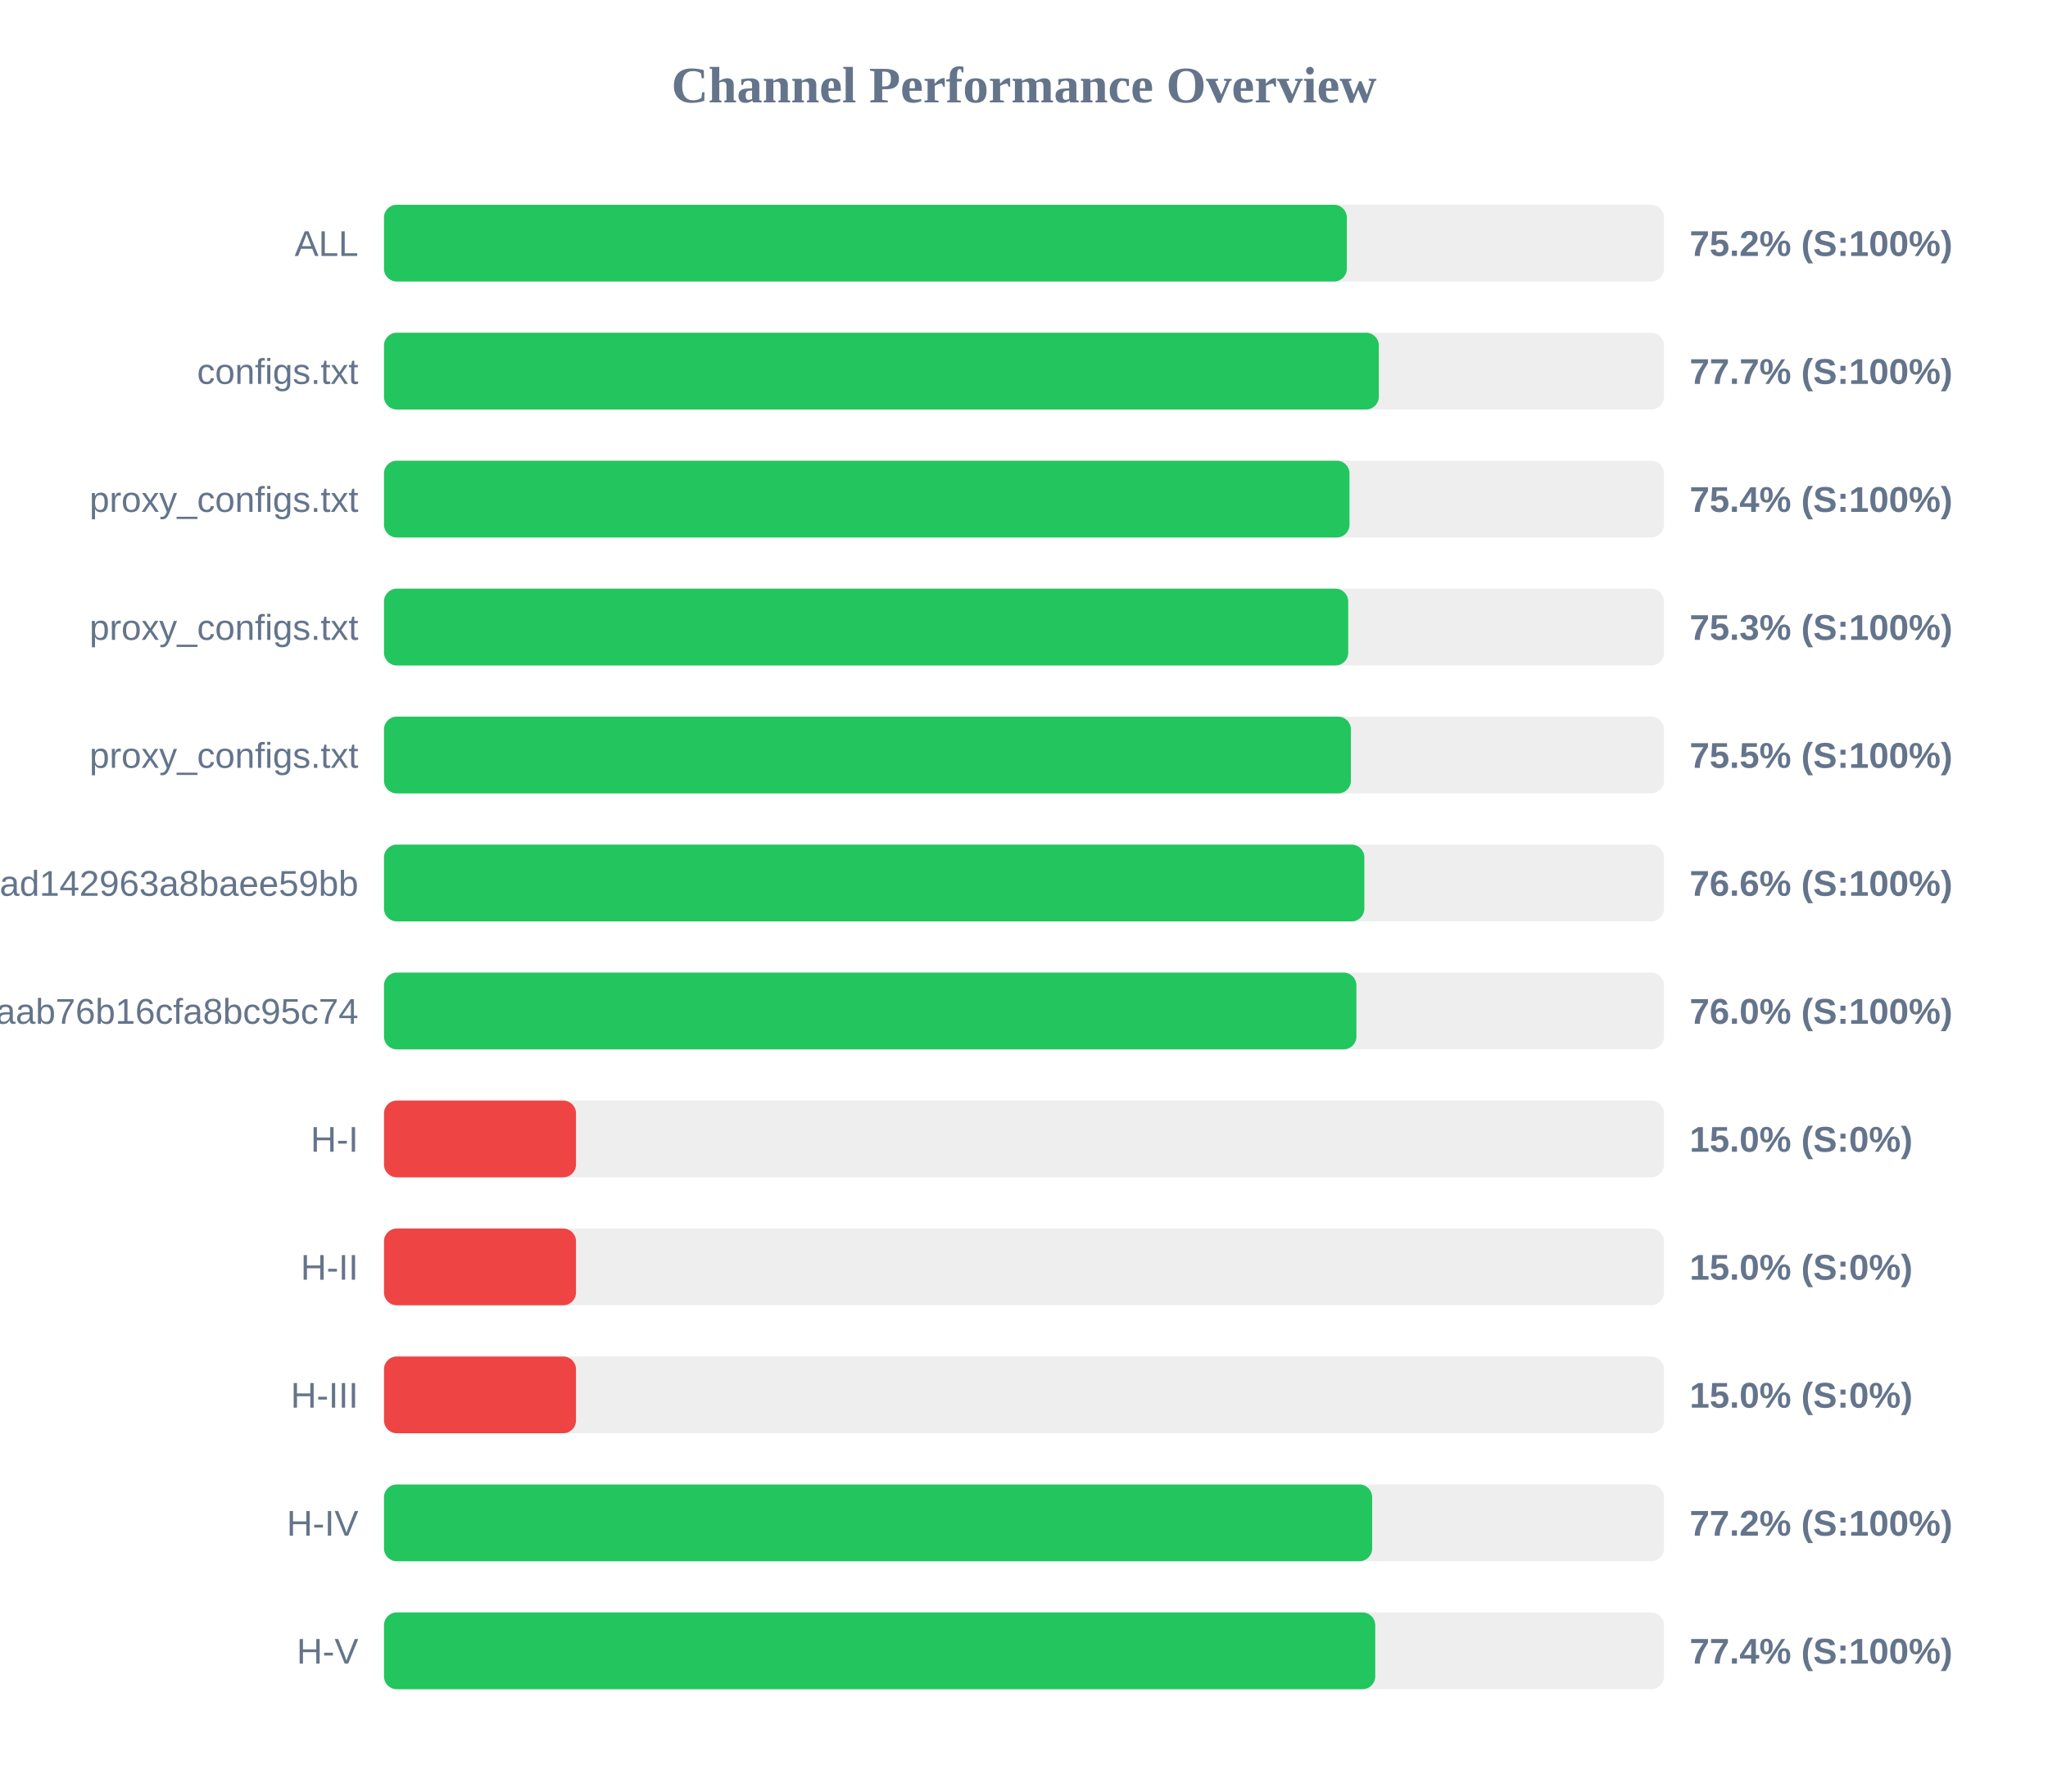
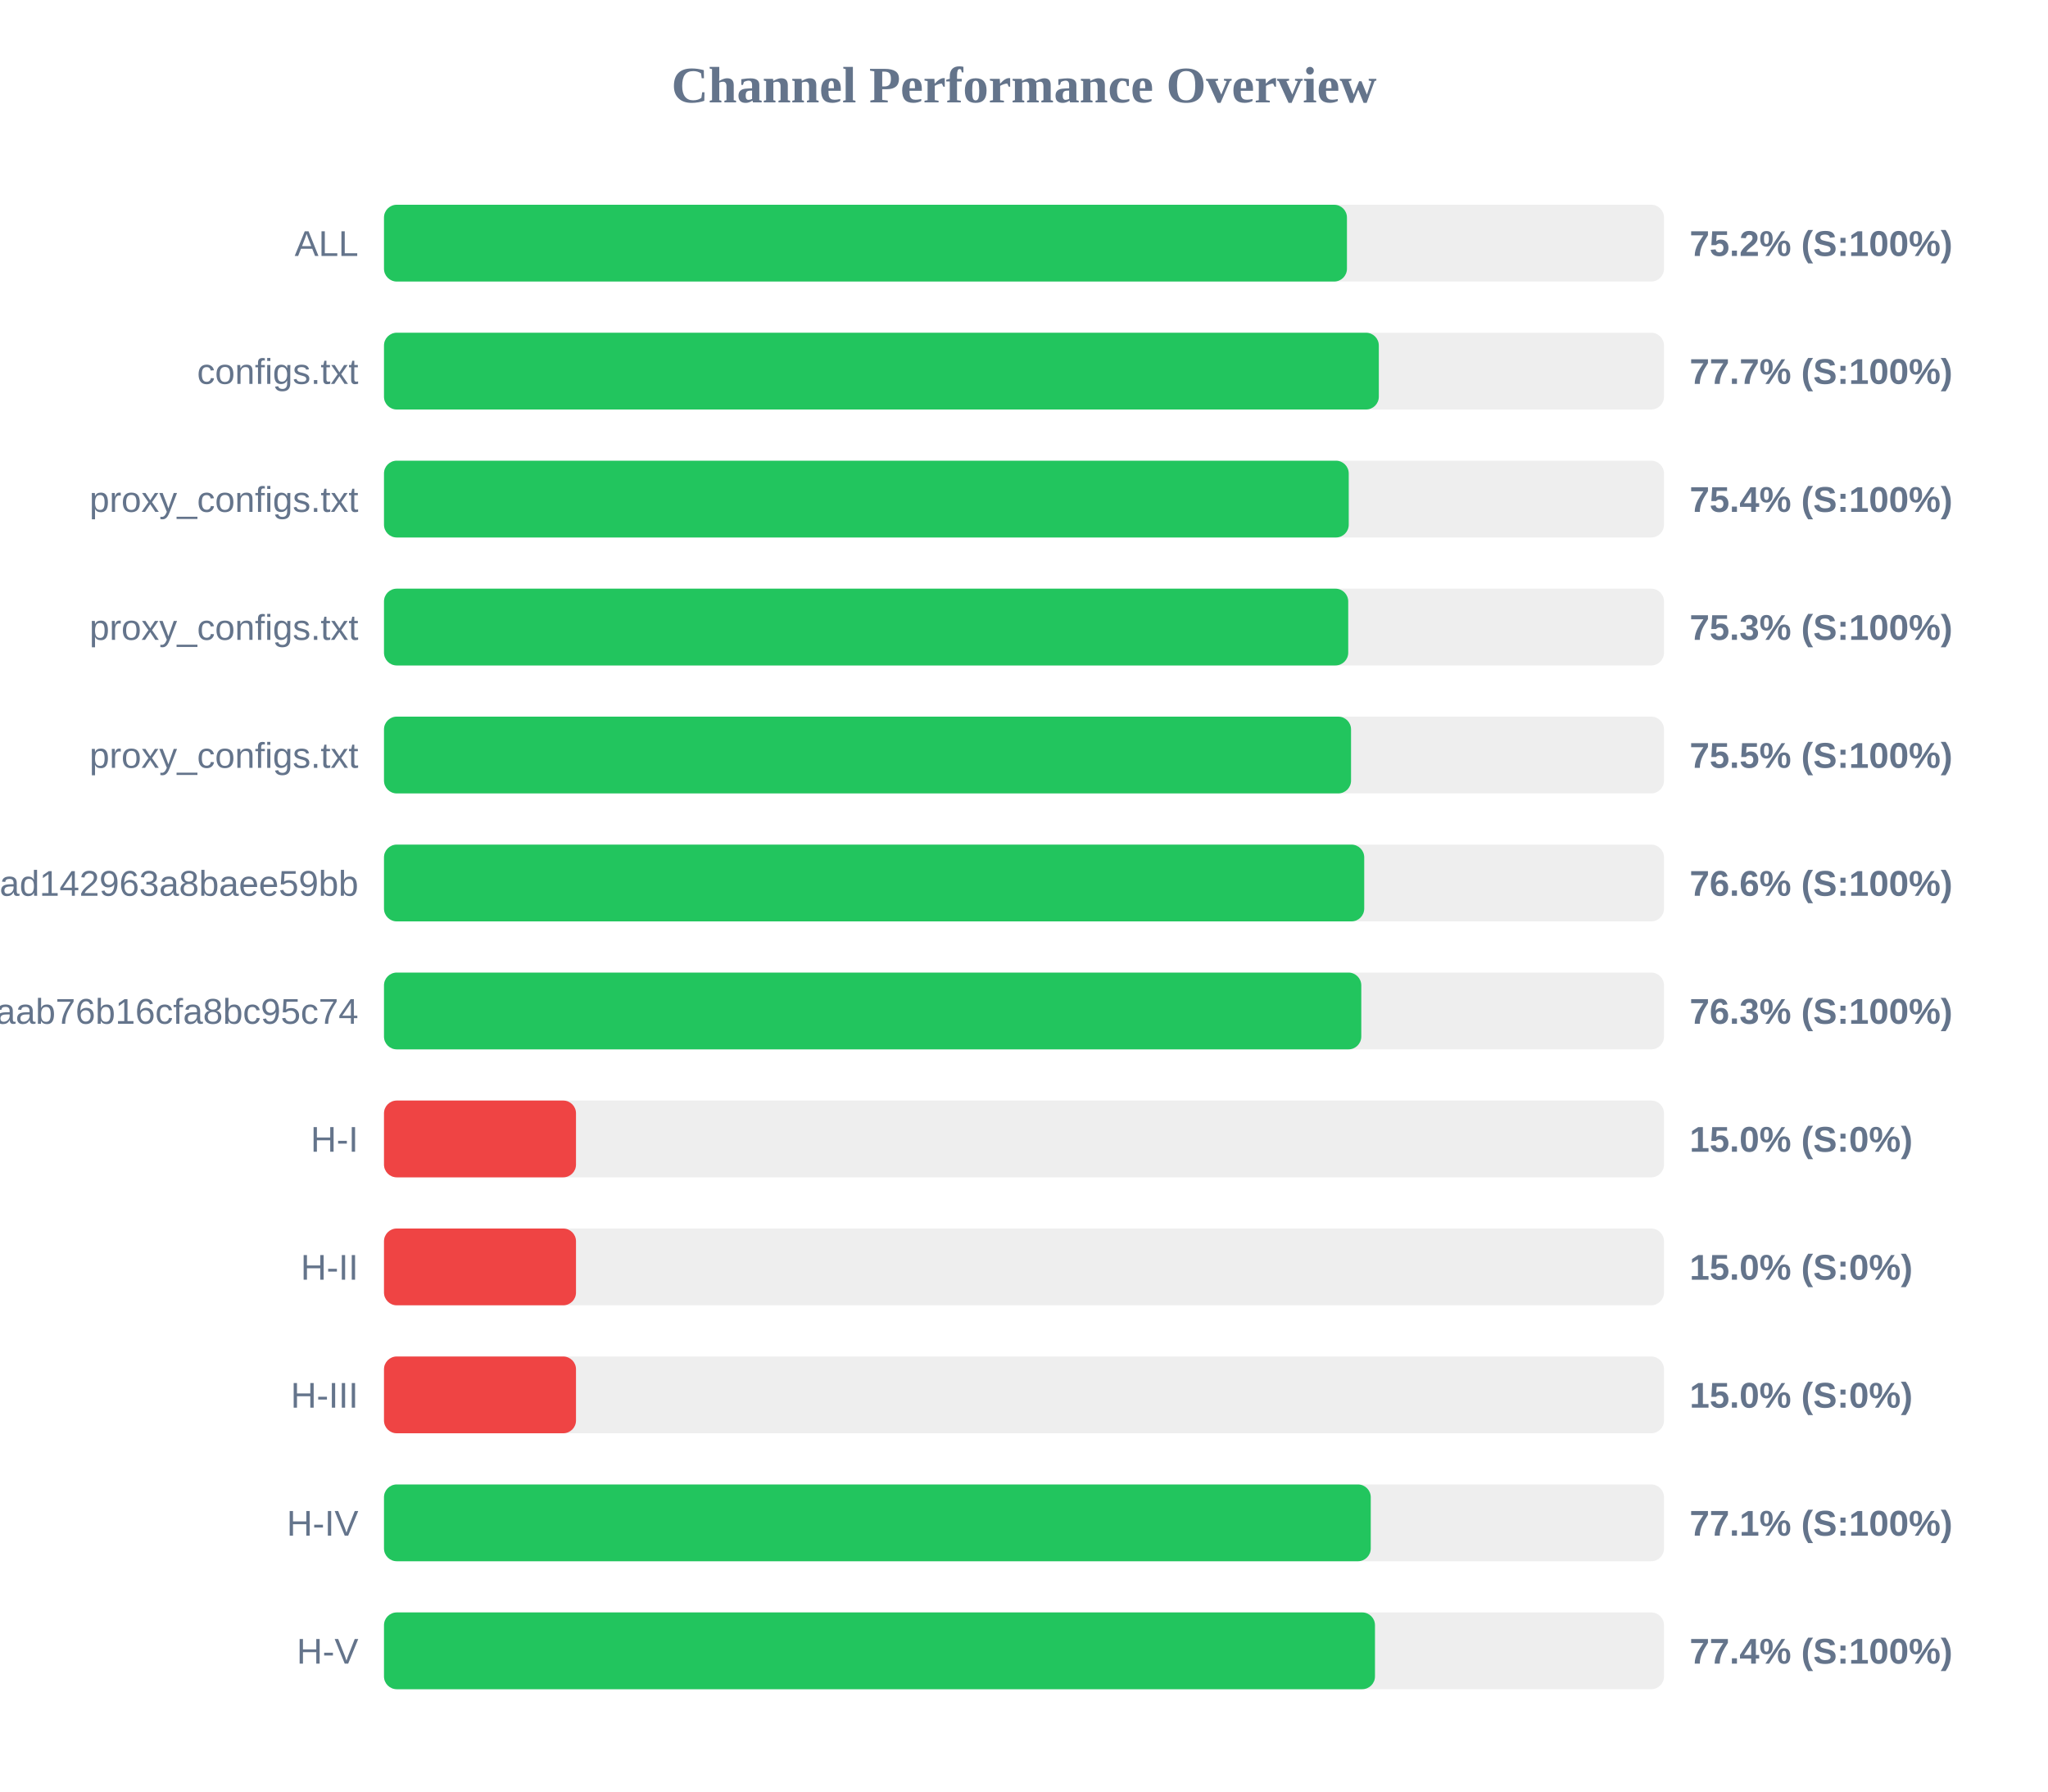
<svg xmlns="http://www.w3.org/2000/svg" width="800" height="700" version="1.1">
  <style>
        .row { font: 14px Arial; fill: #64748b; }
        .score { font: bold 14px Arial; fill: #64748b; }
    </style>
  <text x="400" y="40" text-anchor="middle" font-size="20px" font-weight="bold" fill="#64748b">Channel Performance Overview</text>
  <rect x="150" y="80" width="500" height="30" fill="#eee" rx="5" />
-   <rect x="150" y="80" width="376.1" height="30" fill="#22c55e" rx="5" />
+   <rect x="150" y="80" width="376.15" height="30" fill="#22c55e" rx="5" />
  <text x="140" y="100" text-anchor="end" class="row">ALL</text>
  <text x="660" y="100" text-anchor="start" class="score">75.2% (S:100%)</text>
  <rect x="150" y="130" width="500" height="30" fill="#eee" rx="5" />
  <rect x="150" y="130" width="388.6" height="30" fill="#22c55e" rx="5" />
  <text x="140" y="150" text-anchor="end" class="row">configs.txt</text>
  <text x="660" y="150" text-anchor="start" class="score">77.7% (S:100%)</text>
  <rect x="150" y="180" width="500" height="30" fill="#eee" rx="5" />
-   <rect x="150" y="180" width="377.15" height="30" fill="#22c55e" rx="5" />
+   <rect x="150" y="180" width="376.85" height="30" fill="#22c55e" rx="5" />
  <text x="140" y="200" text-anchor="end" class="row">proxy_configs.txt</text>
  <text x="660" y="200" text-anchor="start" class="score">75.4% (S:100%)</text>
  <rect x="150" y="230" width="500" height="30" fill="#eee" rx="5" />
  <rect x="150" y="230" width="376.65" height="30" fill="#22c55e" rx="5" />
  <text x="140" y="250" text-anchor="end" class="row">proxy_configs.txt</text>
  <text x="660" y="250" text-anchor="start" class="score">75.3% (S:100%)</text>
  <rect x="150" y="280" width="500" height="30" fill="#eee" rx="5" />
-   <rect x="150" y="280" width="377.7" height="30" fill="#22c55e" rx="5" />
+   <rect x="150" y="280" width="377.75" height="30" fill="#22c55e" rx="5" />
  <text x="140" y="300" text-anchor="end" class="row">proxy_configs.txt</text>
  <text x="660" y="300" text-anchor="start" class="score">75.5% (S:100%)</text>
  <rect x="150" y="330" width="500" height="30" fill="#eee" rx="5" />
-   <rect x="150" y="330" width="382.95" height="30" fill="#22c55e" rx="5" />
+   <rect x="150" y="330" width="382.9" height="30" fill="#22c55e" rx="5" />
  <text x="140" y="350" text-anchor="end" class="row">subscribe?token=bb610d21b57e36ad142963a8baee59bb</text>
  <text x="660" y="350" text-anchor="start" class="score">76.6% (S:100%)</text>
  <rect x="150" y="380" width="500" height="30" fill="#eee" rx="5" />
-   <rect x="150" y="380" width="379.85" height="30" fill="#22c55e" rx="5" />
+   <rect x="150" y="380" width="381.75" height="30" fill="#22c55e" rx="5" />
  <text x="140" y="400" text-anchor="end" class="row">3ae0e6ed6c161aab76b16cfa8bc95c74</text>
-   <text x="660" y="400" text-anchor="start" class="score">76.0% (S:100%)</text>
+   <text x="660" y="400" text-anchor="start" class="score">76.3% (S:100%)</text>
  <rect x="150" y="430" width="500" height="30" fill="#eee" rx="5" />
  <rect x="150" y="430" width="75.0" height="30" fill="#ef4444" rx="5" />
  <text x="140" y="450" text-anchor="end" class="row">H-I</text>
  <text x="660" y="450" text-anchor="start" class="score">15.0% (S:0%)</text>
  <rect x="150" y="480" width="500" height="30" fill="#eee" rx="5" />
  <rect x="150" y="480" width="75.0" height="30" fill="#ef4444" rx="5" />
  <text x="140" y="500" text-anchor="end" class="row">H-II</text>
  <text x="660" y="500" text-anchor="start" class="score">15.0% (S:0%)</text>
  <rect x="150" y="530" width="500" height="30" fill="#eee" rx="5" />
  <rect x="150" y="530" width="75.0" height="30" fill="#ef4444" rx="5" />
  <text x="140" y="550" text-anchor="end" class="row">H-III</text>
  <text x="660" y="550" text-anchor="start" class="score">15.0% (S:0%)</text>
  <rect x="150" y="580" width="500" height="30" fill="#eee" rx="5" />
-   <rect x="150" y="580" width="386.0" height="30" fill="#22c55e" rx="5" />
+   <rect x="150" y="580" width="385.45" height="30" fill="#22c55e" rx="5" />
  <text x="140" y="600" text-anchor="end" class="row">H-IV</text>
-   <text x="660" y="600" text-anchor="start" class="score">77.2% (S:100%)</text>
+   <text x="660" y="600" text-anchor="start" class="score">77.1% (S:100%)</text>
  <rect x="150" y="630" width="500" height="30" fill="#eee" rx="5" />
-   <rect x="150" y="630" width="387.2" height="30" fill="#22c55e" rx="5" />
+   <rect x="150" y="630" width="387.1" height="30" fill="#22c55e" rx="5" />
  <text x="140" y="650" text-anchor="end" class="row">H-V</text>
  <text x="660" y="650" text-anchor="start" class="score">77.4% (S:100%)</text>
</svg>
